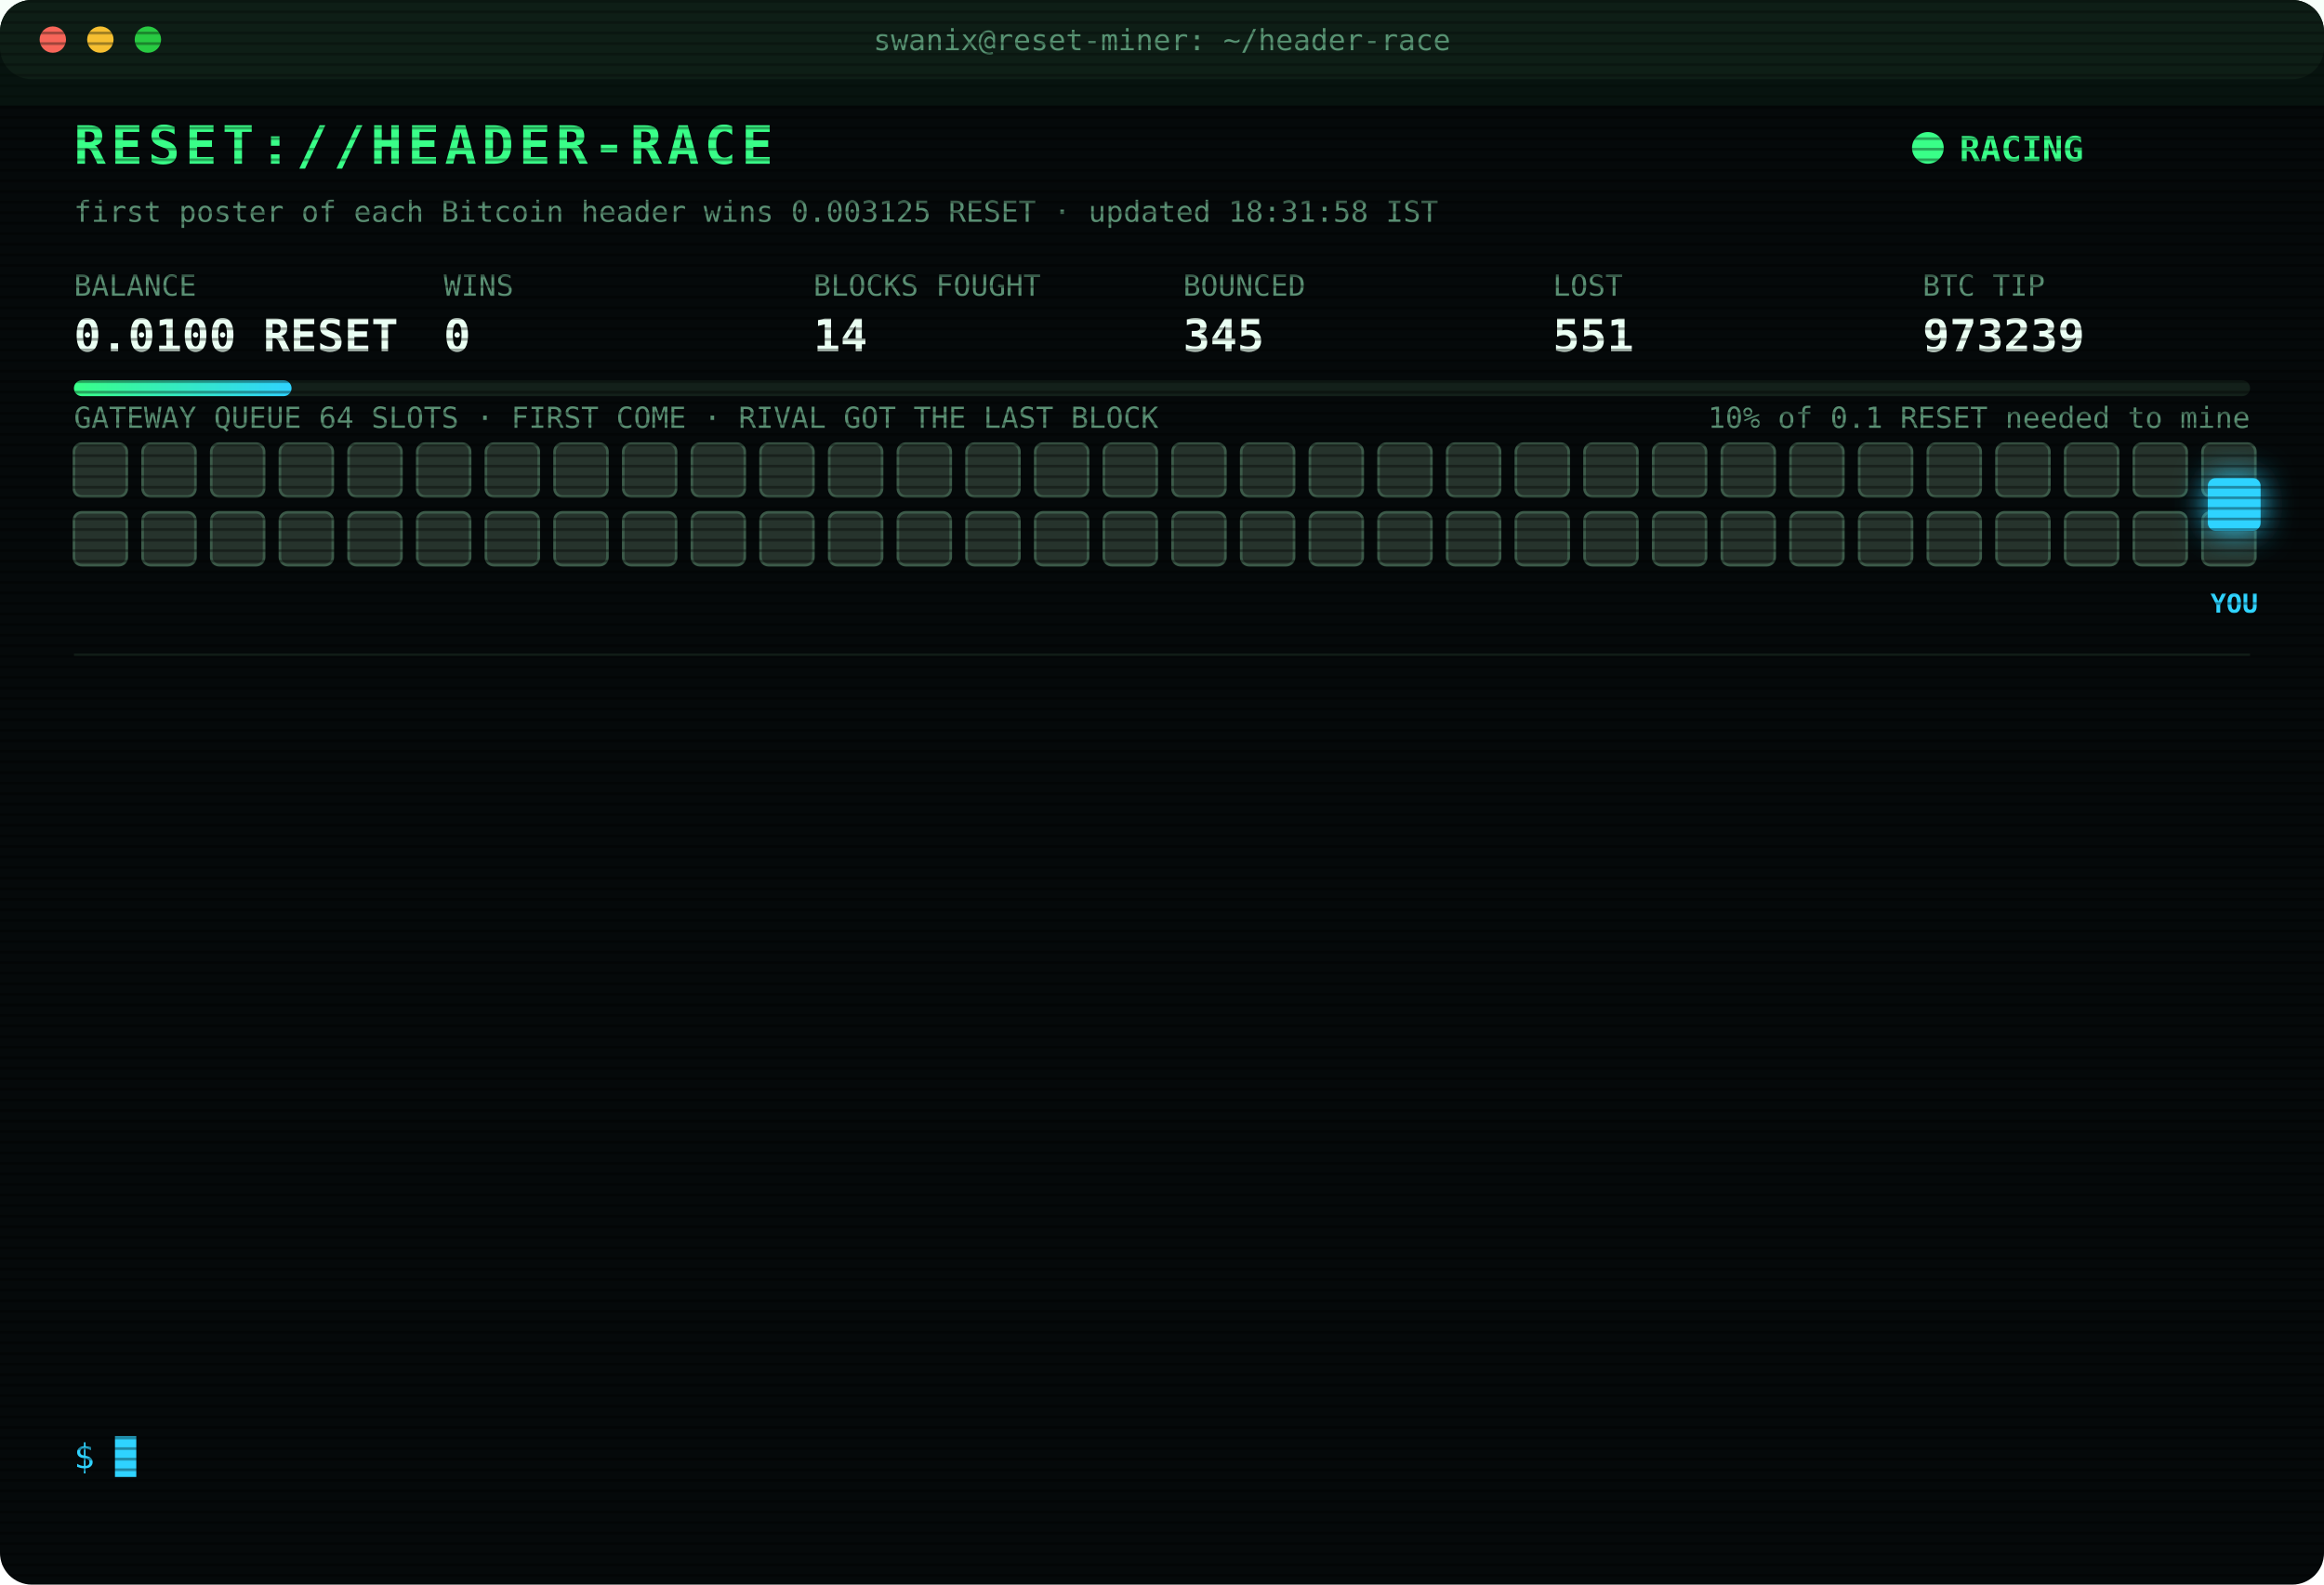
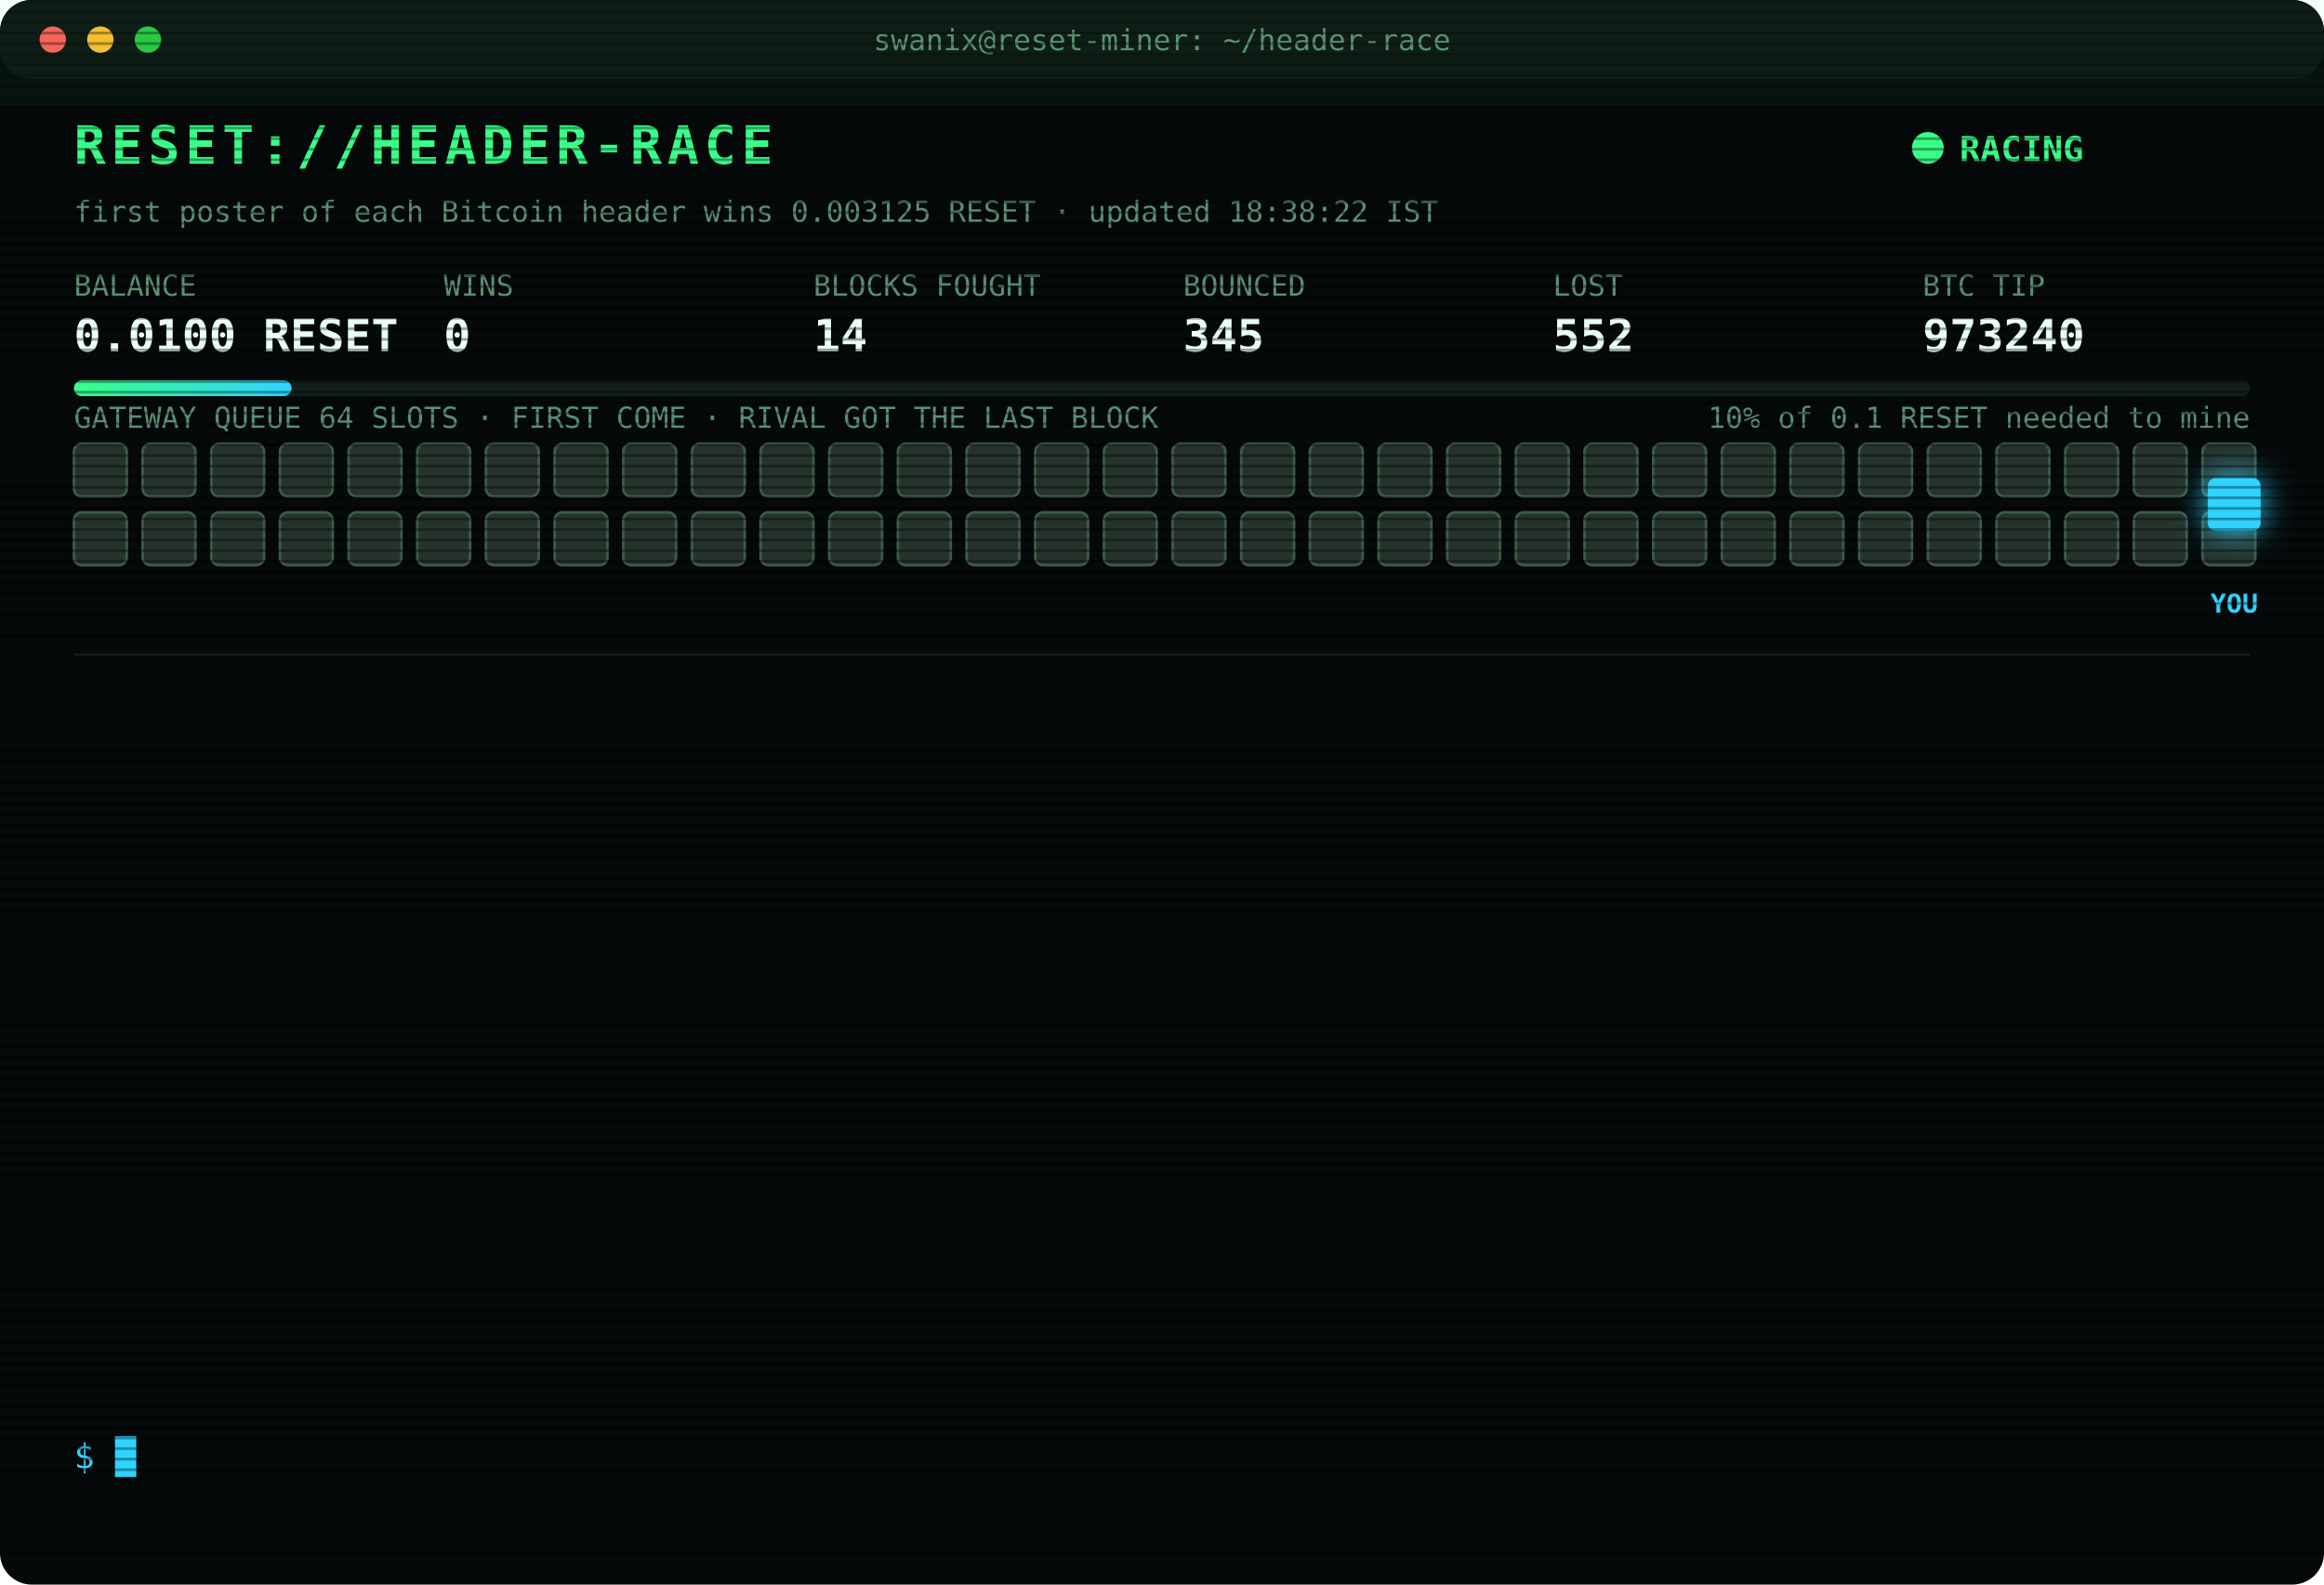
<svg xmlns="http://www.w3.org/2000/svg" width="880" height="600" viewBox="0 0 880 600" font-family="ui-monospace,SFMono-Regular,Menlo,Consolas,monospace">
  <style>
text{font-size:13px;fill:#7CFFB2}
.title{font-size:20px;font-weight:700;fill:#39FF88;letter-spacing:2px;animation:glitch 3s infinite steps(1)}
.sub{fill:#2fd3ff}.k{fill:#5a8f73;font-size:11px}.v{font-size:17px;font-weight:700;fill:#eafff3}
.ts{fill:#3f6b56}.boot{fill:#2fd3ff}.dim{fill:#5a8f73}.bad{fill:#ff4d6d}.warn{fill:#ffd23f}.mag{fill:#ff5cf0}.win{fill:#39FF88;font-weight:700}
.tag{font-size:10px;fill:#2fd3ff;font-weight:700}
.rival{fill:#26332c;stroke:#3c5a49;animation:jam 1.2s infinite alternate}
.idle{fill:#141c18;stroke:#22302a;animation:breathe 4s infinite}
.me{fill:#2fd3ff;filter:drop-shadow(0 0 6px #2fd3ff)}
.hover{animation:nudge 1.1s infinite ease-in-out}.bounce{animation:kick 1.4s infinite}
.ln{opacity:0;animation:in .4s forwards}
.cur{animation:blink 1s infinite steps(1)}
.scan{animation:scan 6s infinite linear}
.led{animation:blink 1.4s infinite}
@keyframes in{from{opacity:0;transform:translateX(-6px)}to{opacity:1;transform:none}}
@keyframes blink{50%{opacity:0}}
@keyframes jam{to{fill:#33463b}}
@keyframes breathe{50%{opacity:.4}}
@keyframes nudge{50%{transform:translateX(-10px)}}
@keyframes kick{0%,100%{transform:none}30%{transform:translateX(-14px)}55%{transform:translateX(10px) translateY(-6px)}}
@keyframes glitch{0%,92%{transform:none}93%{transform:translateX(2px);fill:#ff4d6d}95%{transform:translateX(-2px);fill:#2fd3ff}97%{transform:none}}
@keyframes scan{from{transform:translateY(-40px)}to{transform:translateY(600px)}}
</style>
  <defs>
    <pattern id="sl" width="4" height="4" patternUnits="userSpaceOnUse">
      <rect width="4" height="1" fill="#000" opacity=".35" />
    </pattern>
    <linearGradient id="bar">
      <stop offset="0" stop-color="#39FF88" />
      <stop offset="1" stop-color="#2fd3ff" />
    </linearGradient>
  </defs>
  <rect width="880" height="600" rx="12" fill="#05090a" />
  <rect width="880" height="30" rx="12" fill="#0d1512" />
  <circle cx="20" cy="15" r="5" fill="#ff5f57" />
  <circle cx="38" cy="15" r="5" fill="#febc2e" />
  <circle cx="56" cy="15" r="5" fill="#28c840" />
  <text x="440" y="19" text-anchor="middle" class="k">swanix@reset-miner: ~/header-race</text>
  <text x="28" y="62" class="title">RESET://HEADER-RACE</text>
  <circle class="led" cx="730" cy="56" r="6" fill="#39FF88" />
  <text x="742" y="61" class="win">RACING</text>
-   <text x="28" y="84" class="k">first poster of each Bitcoin header wins 0.003125 RESET · updated 18:31:58 IST</text>
+   <text x="28" y="84" class="k">first poster of each Bitcoin header wins 0.003125 RESET · updated 18:38:22 IST</text>
  <text x="28" y="112" class="k">BALANCE</text>
  <text x="28" y="133" class="v">0.0100 RESET</text>
  <text x="168" y="112" class="k">WINS</text>
  <text x="168" y="133" class="v">0</text>
  <text x="308" y="112" class="k">BLOCKS FOUGHT</text>
  <text x="308" y="133" class="v">14</text>
  <text x="448" y="112" class="k">BOUNCED</text>
  <text x="448" y="133" class="v">345</text>
  <text x="588" y="112" class="k">LOST</text>
-   <text x="588" y="133" class="v">551</text>
+   <text x="588" y="133" class="v">552</text>
  <text x="728" y="112" class="k">BTC TIP</text>
-   <text x="728" y="133" class="v">973239</text>
+   <text x="728" y="133" class="v">973240</text>
  <rect x="28" y="144" width="824" height="6" rx="3" fill="#13201a" />
  <rect x="28" y="144" width="82.4" height="6" rx="3" fill="url(#bar)" />
  <text x="852" y="162" text-anchor="end" class="k">10% of 0.1 RESET needed to mine</text>
  <text x="28" y="162" class="k">GATEWAY QUEUE 64 SLOTS · FIRST COME · RIVAL GOT THE LAST BLOCK</text>
  <rect class="rival" x="28" y="168" width="20" height="20" rx="3" style="animation-delay:0.00s" />
  <rect class="rival" x="54" y="168" width="20" height="20" rx="3" style="animation-delay:0.05s" />
  <rect class="rival" x="80" y="168" width="20" height="20" rx="3" style="animation-delay:0.10s" />
  <rect class="rival" x="106" y="168" width="20" height="20" rx="3" style="animation-delay:0.15s" />
  <rect class="rival" x="132" y="168" width="20" height="20" rx="3" style="animation-delay:0.20s" />
  <rect class="rival" x="158" y="168" width="20" height="20" rx="3" style="animation-delay:0.25s" />
  <rect class="rival" x="184" y="168" width="20" height="20" rx="3" style="animation-delay:0.30s" />
  <rect class="rival" x="210" y="168" width="20" height="20" rx="3" style="animation-delay:0.35s" />
  <rect class="rival" x="236" y="168" width="20" height="20" rx="3" style="animation-delay:0.40s" />
  <rect class="rival" x="262" y="168" width="20" height="20" rx="3" style="animation-delay:0.45s" />
  <rect class="rival" x="288" y="168" width="20" height="20" rx="3" style="animation-delay:0.50s" />
  <rect class="rival" x="314" y="168" width="20" height="20" rx="3" style="animation-delay:0.55s" />
  <rect class="rival" x="340" y="168" width="20" height="20" rx="3" style="animation-delay:0.60s" />
  <rect class="rival" x="366" y="168" width="20" height="20" rx="3" style="animation-delay:0.65s" />
  <rect class="rival" x="392" y="168" width="20" height="20" rx="3" style="animation-delay:0.70s" />
  <rect class="rival" x="418" y="168" width="20" height="20" rx="3" style="animation-delay:0.75s" />
  <rect class="rival" x="444" y="168" width="20" height="20" rx="3" style="animation-delay:0.80s" />
  <rect class="rival" x="470" y="168" width="20" height="20" rx="3" style="animation-delay:0.85s" />
  <rect class="rival" x="496" y="168" width="20" height="20" rx="3" style="animation-delay:0.90s" />
  <rect class="rival" x="522" y="168" width="20" height="20" rx="3" style="animation-delay:0.95s" />
  <rect class="rival" x="548" y="168" width="20" height="20" rx="3" style="animation-delay:1.00s" />
  <rect class="rival" x="574" y="168" width="20" height="20" rx="3" style="animation-delay:1.05s" />
  <rect class="rival" x="600" y="168" width="20" height="20" rx="3" style="animation-delay:1.10s" />
  <rect class="rival" x="626" y="168" width="20" height="20" rx="3" style="animation-delay:1.15s" />
  <rect class="rival" x="652" y="168" width="20" height="20" rx="3" style="animation-delay:1.20s" />
  <rect class="rival" x="678" y="168" width="20" height="20" rx="3" style="animation-delay:1.25s" />
  <rect class="rival" x="704" y="168" width="20" height="20" rx="3" style="animation-delay:1.30s" />
  <rect class="rival" x="730" y="168" width="20" height="20" rx="3" style="animation-delay:1.35s" />
  <rect class="rival" x="756" y="168" width="20" height="20" rx="3" style="animation-delay:1.40s" />
  <rect class="rival" x="782" y="168" width="20" height="20" rx="3" style="animation-delay:1.45s" />
  <rect class="rival" x="808" y="168" width="20" height="20" rx="3" style="animation-delay:1.50s" />
  <rect class="rival" x="834" y="168" width="20" height="20" rx="3" style="animation-delay:1.55s" />
  <rect class="rival" x="28" y="194" width="20" height="20" rx="3" style="animation-delay:1.60s" />
  <rect class="rival" x="54" y="194" width="20" height="20" rx="3" style="animation-delay:1.65s" />
  <rect class="rival" x="80" y="194" width="20" height="20" rx="3" style="animation-delay:1.70s" />
  <rect class="rival" x="106" y="194" width="20" height="20" rx="3" style="animation-delay:1.75s" />
  <rect class="rival" x="132" y="194" width="20" height="20" rx="3" style="animation-delay:1.80s" />
  <rect class="rival" x="158" y="194" width="20" height="20" rx="3" style="animation-delay:1.85s" />
  <rect class="rival" x="184" y="194" width="20" height="20" rx="3" style="animation-delay:1.90s" />
  <rect class="rival" x="210" y="194" width="20" height="20" rx="3" style="animation-delay:1.95s" />
  <rect class="rival" x="236" y="194" width="20" height="20" rx="3" style="animation-delay:2.00s" />
  <rect class="rival" x="262" y="194" width="20" height="20" rx="3" style="animation-delay:2.05s" />
  <rect class="rival" x="288" y="194" width="20" height="20" rx="3" style="animation-delay:2.10s" />
  <rect class="rival" x="314" y="194" width="20" height="20" rx="3" style="animation-delay:2.15s" />
  <rect class="rival" x="340" y="194" width="20" height="20" rx="3" style="animation-delay:2.20s" />
  <rect class="rival" x="366" y="194" width="20" height="20" rx="3" style="animation-delay:2.25s" />
  <rect class="rival" x="392" y="194" width="20" height="20" rx="3" style="animation-delay:2.30s" />
  <rect class="rival" x="418" y="194" width="20" height="20" rx="3" style="animation-delay:2.35s" />
  <rect class="rival" x="444" y="194" width="20" height="20" rx="3" style="animation-delay:2.40s" />
  <rect class="rival" x="470" y="194" width="20" height="20" rx="3" style="animation-delay:2.45s" />
  <rect class="rival" x="496" y="194" width="20" height="20" rx="3" style="animation-delay:2.50s" />
  <rect class="rival" x="522" y="194" width="20" height="20" rx="3" style="animation-delay:2.55s" />
  <rect class="rival" x="548" y="194" width="20" height="20" rx="3" style="animation-delay:2.60s" />
  <rect class="rival" x="574" y="194" width="20" height="20" rx="3" style="animation-delay:2.65s" />
  <rect class="rival" x="600" y="194" width="20" height="20" rx="3" style="animation-delay:2.70s" />
  <rect class="rival" x="626" y="194" width="20" height="20" rx="3" style="animation-delay:2.75s" />
  <rect class="rival" x="652" y="194" width="20" height="20" rx="3" style="animation-delay:2.80s" />
  <rect class="rival" x="678" y="194" width="20" height="20" rx="3" style="animation-delay:2.85s" />
  <rect class="rival" x="704" y="194" width="20" height="20" rx="3" style="animation-delay:2.90s" />
  <rect class="rival" x="730" y="194" width="20" height="20" rx="3" style="animation-delay:2.95s" />
  <rect class="rival" x="756" y="194" width="20" height="20" rx="3" style="animation-delay:3.00s" />
  <rect class="rival" x="782" y="194" width="20" height="20" rx="3" style="animation-delay:3.05s" />
  <rect class="rival" x="808" y="194" width="20" height="20" rx="3" style="animation-delay:3.10s" />
  <rect class="rival" x="834" y="194" width="20" height="20" rx="3" style="animation-delay:3.15s" />
  <g class="hover">
    <rect class="me" x="836" y="181" width="20" height="20" rx="3" />
    <text class="tag" x="846" y="232" text-anchor="middle">YOU</text>
  </g>
  <line x1="28" x2="852" y1="248" y2="248" stroke="#13201a" />
  <g class="ln" style="animation-delay:0.40s">
-     <text x="28" y="270" class="ts">16:34:21</text>
-     <text x="104" y="270" class="bad">[LOST] #973228 taken by a rival miner</text>
+     <text x="28" y="270" class="ts">16:47:59</text>
+     <text x="104" y="270" class="bad">[LOST] #973229 taken by a rival miner</text>
  </g>
  <g class="ln" style="animation-delay:0.65s">
-     <text x="28" y="292" class="ts">16:47:59</text>
-     <text x="104" y="292" class="bad">[LOST] #973229 taken by a rival miner</text>
+     <text x="28" y="292" class="ts">16:56:21</text>
+     <text x="104" y="292" class="bad">[LOST] #973230 taken by a rival miner</text>
  </g>
  <g class="ln" style="animation-delay:0.90s">
-     <text x="28" y="314" class="ts">16:56:21</text>
-     <text x="104" y="314" class="bad">[LOST] #973230 taken by a rival miner</text>
+     <text x="28" y="314" class="ts">17:10:39</text>
+     <text x="104" y="314" class="dim">[STINT END] calls 779 · wins 0</text>
  </g>
  <g class="ln" style="animation-delay:1.15s">
-     <text x="28" y="336" class="ts">17:10:39</text>
-     <text x="104" y="336" class="dim">[STINT END] calls 779 · wins 0</text>
+     <text x="28" y="336" class="ts">17:15:30</text>
+     <text x="104" y="336" class="boot">[BOOT] racer v3 online · 3 feeds · stint 340m</text>
  </g>
  <g class="ln" style="animation-delay:1.40s">
-     <text x="28" y="358" class="ts">17:15:30</text>
-     <text x="104" y="358" class="boot">[BOOT] racer v3 online · 3 feeds · stint 340m</text>
+     <text x="28" y="358" class="ts">17:31:00</text>
+     <text x="104" y="358" class="bad">[LOST] #973232 taken by a rival miner</text>
  </g>
  <g class="ln" style="animation-delay:1.65s">
-     <text x="28" y="380" class="ts">17:31:00</text>
-     <text x="104" y="380" class="bad">[LOST] #973232 taken by a rival miner</text>
+     <text x="28" y="380" class="ts">17:47:10</text>
+     <text x="104" y="380" class="bad">[LOST] #973233 taken by a rival miner</text>
  </g>
  <g class="ln" style="animation-delay:1.90s">
-     <text x="28" y="402" class="ts">17:47:10</text>
-     <text x="104" y="402" class="bad">[LOST] #973233 taken by a rival miner</text>
+     <text x="28" y="402" class="ts">17:47:51</text>
+     <text x="104" y="402" class="bad">[LOST] #973234 taken by a rival miner</text>
  </g>
  <g class="ln" style="animation-delay:2.15s">
-     <text x="28" y="424" class="ts">17:47:51</text>
-     <text x="104" y="424" class="bad">[LOST] #973234 taken by a rival miner</text>
+     <text x="28" y="424" class="ts">17:50:36</text>
+     <text x="104" y="424" class="bad">[LOST] #973235 taken by a rival miner</text>
  </g>
  <g class="ln" style="animation-delay:2.40s">
-     <text x="28" y="446" class="ts">17:50:36</text>
-     <text x="104" y="446" class="bad">[LOST] #973235 taken by a rival miner</text>
+     <text x="28" y="446" class="ts">18:05:02</text>
+     <text x="104" y="446" class="bad">[LOST] #973236 taken by a rival miner</text>
  </g>
  <g class="ln" style="animation-delay:2.65s">
-     <text x="28" y="468" class="ts">18:05:02</text>
-     <text x="104" y="468" class="bad">[LOST] #973236 taken by a rival miner</text>
+     <text x="28" y="468" class="ts">18:12:03</text>
+     <text x="104" y="468" class="bad">[LOST] #973237 taken by a rival miner</text>
  </g>
  <g class="ln" style="animation-delay:2.90s">
-     <text x="28" y="490" class="ts">18:12:03</text>
-     <text x="104" y="490" class="bad">[LOST] #973237 taken by a rival miner</text>
+     <text x="28" y="490" class="ts">18:31:55</text>
+     <text x="104" y="490" class="bad">[GATEWAY DOWN] no response · 1286ms</text>
  </g>
  <g class="ln" style="animation-delay:3.15s">
-     <text x="28" y="512" class="ts">18:31:55</text>
-     <text x="104" y="512" class="bad">[GATEWAY DOWN] no response · 1286ms</text>
+     <text x="28" y="512" class="ts">18:31:58</text>
+     <text x="104" y="512" class="bad">[LOST] #973239 taken by a rival miner</text>
  </g>
  <g class="ln" style="animation-delay:3.40s">
-     <text x="28" y="534" class="ts">18:31:58</text>
-     <text x="104" y="534" class="bad">[LOST] #973239 taken by a rival miner</text>
+     <text x="28" y="534" class="ts">18:38:22</text>
+     <text x="104" y="534" class="bad">[LOST] #973240 taken by a rival miner</text>
  </g>
  <text x="28" y="556" class="sub">$ <tspan class="cur">█</tspan>
  </text>
  <rect width="880" height="600" rx="12" fill="url(#sl)" pointer-events="none" />
  <rect class="scan" width="880" height="40" fill="#39FF88" opacity=".04" />
</svg>
